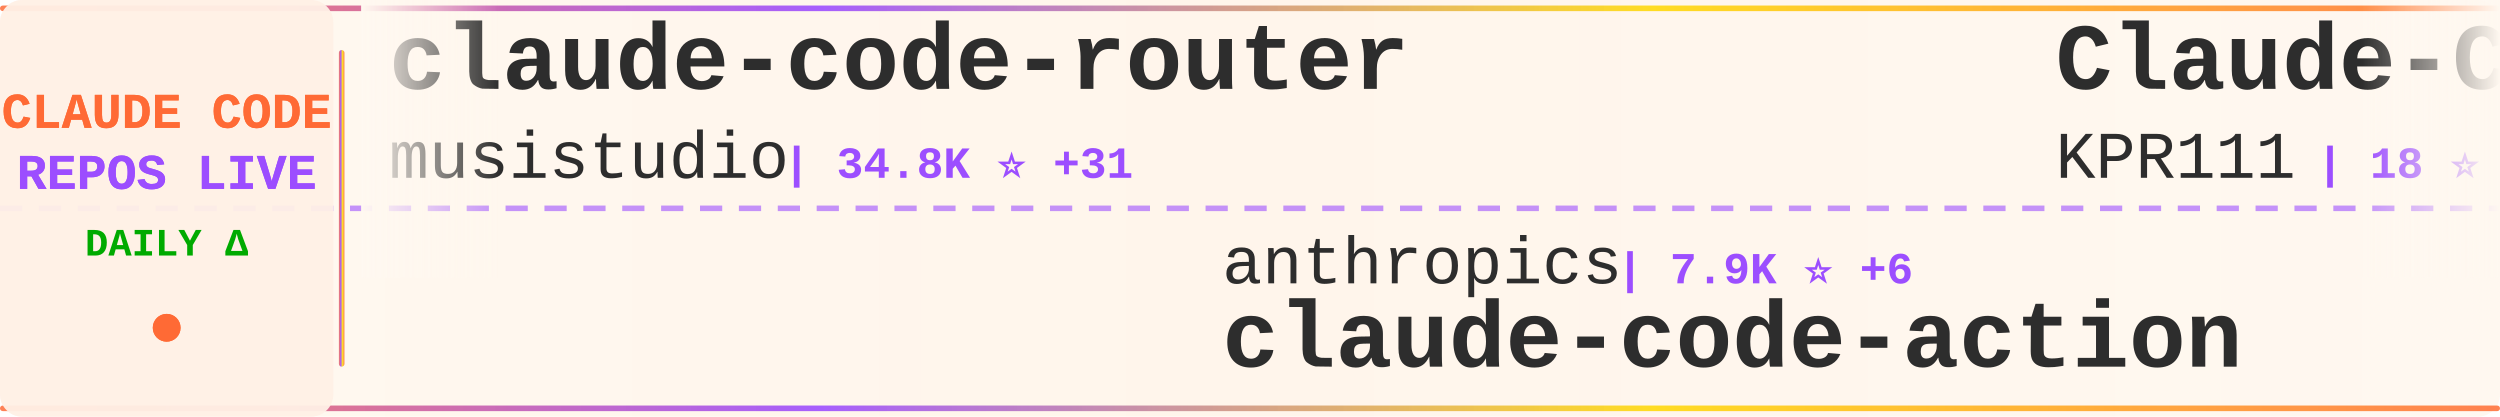
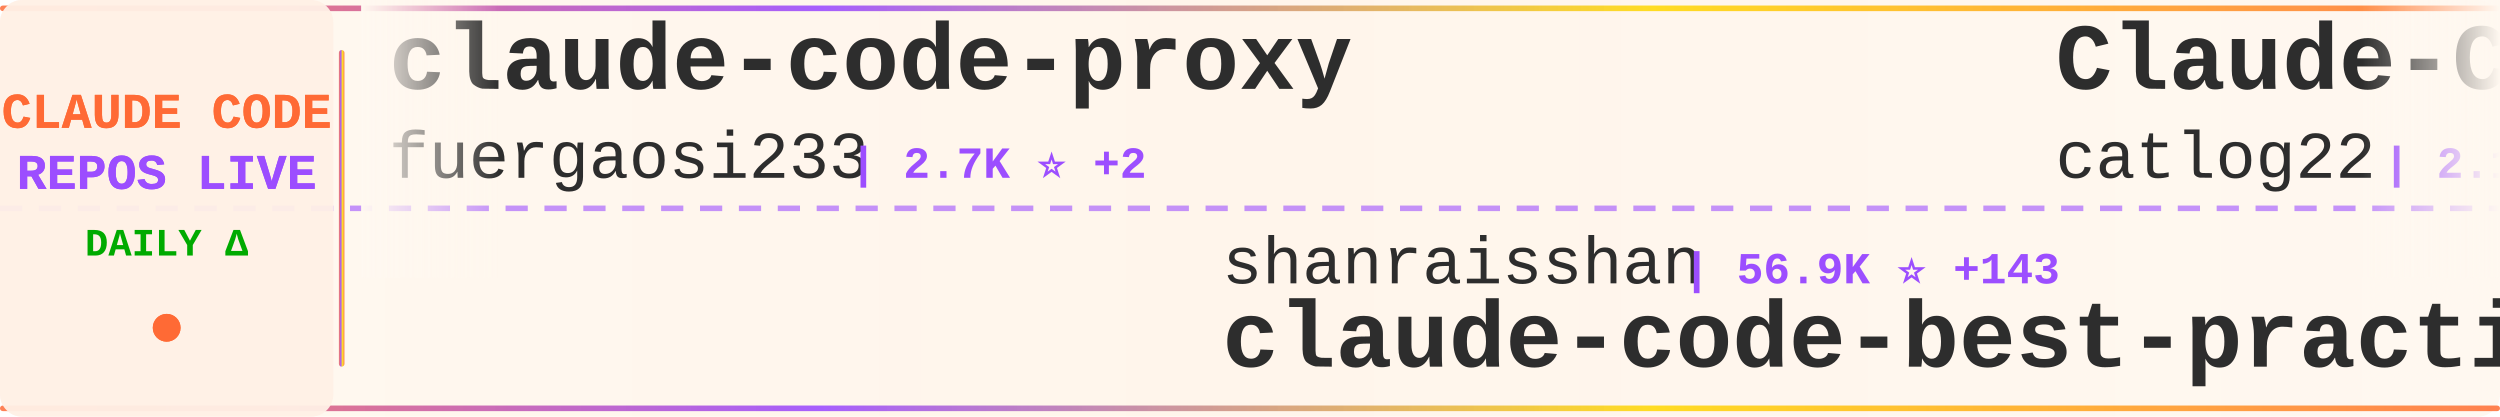
<svg xmlns="http://www.w3.org/2000/svg" width="900" height="150">
  <defs>
    <linearGradient id="tickerBg" x1="0%" y1="0%" x2="100%" y2="0%">
      <stop offset="0%" style="stop-color:#fff8f0;stop-opacity:0.98" />
      <stop offset="50%" style="stop-color:#fff5eb;stop-opacity:1" />
      <stop offset="100%" style="stop-color:#fff8f0;stop-opacity:0.98" />
    </linearGradient>
    <linearGradient id="borderGrad" x1="0%" y1="0%" x2="100%" y2="0%">
      <stop offset="0%" style="stop-color:#FF6B35;stop-opacity:0.85">
        <animate attributeName="stop-opacity" values="0.85;1;0.85" dur="2s" repeatCount="indefinite" />
      </stop>
      <stop offset="33%" style="stop-color:#9C4EFF;stop-opacity:0.9">
        <animate attributeName="stop-opacity" values="0.9;1;0.9" dur="2.2s" repeatCount="indefinite" />
      </stop>
      <stop offset="66%" style="stop-color:#FFD700;stop-opacity:0.85">
        <animate attributeName="stop-opacity" values="0.85;1;0.85" dur="1.8s" repeatCount="indefinite" />
      </stop>
      <stop offset="100%" style="stop-color:#FF6B35;stop-opacity:0.85">
        <animate attributeName="stop-opacity" values="0.85;1;0.85" dur="2s" repeatCount="indefinite" />
      </stop>
    </linearGradient>
    <filter id="textGlow">
      <feGaussianBlur stdDeviation="0.15" result="coloredBlur" />
      <feMerge>
        <feMergeNode in="coloredBlur" />
        <feMergeNode in="SourceGraphic" />
      </feMerge>
    </filter>
    <filter id="metricGlow">
      <feGaussianBlur stdDeviation="0.2" result="coloredBlur" />
      <feMerge>
        <feMergeNode in="coloredBlur" />
        <feMergeNode in="SourceGraphic" />
      </feMerge>
    </filter>
    <linearGradient id="leftFade" x1="0%" y1="0%" x2="100%" y2="0%">
      <stop offset="0%" style="stop-color:#fff8f0;stop-opacity:1" />
      <stop offset="100%" style="stop-color:#fff8f0;stop-opacity:0" />
    </linearGradient>
    <linearGradient id="rightFade" x1="0%" y1="0%" x2="100%" y2="0%">
      <stop offset="0%" style="stop-color:#fff8f0;stop-opacity:0" />
      <stop offset="100%" style="stop-color:#fff8f0;stop-opacity:1" />
    </linearGradient>
  </defs>
  <rect width="900" height="150" fill="url(#tickerBg)" rx="8" />
  <rect x="0" y="2" width="900" height="2" fill="url(#borderGrad)" rx="1" />
  <rect x="0" y="146" width="900" height="2" fill="url(#borderGrad)" rx="1" />
  <line x1="0" y1="75" x2="900" y2="75" stroke="#9C4EFF" stroke-width="2" stroke-dasharray="8 6" opacity="0.6" />
  <rect x="0" y="0" width="120" height="150" fill="#fff0e6" opacity="0.95" rx="8" />
  <text x="60" y="46" font-family="'Courier New', monospace" font-size="18" font-weight="bold" fill="#FF6B35" text-anchor="middle" filter="url(#textGlow)">
    CLAUDE CODE
  </text>
  <text x="60" y="68" font-family="'Courier New', monospace" font-size="18" font-weight="bold" fill="#9C4EFF" text-anchor="middle" filter="url(#textGlow)">
    REPOS LIVE
  </text>
  <text x="60" y="92" font-family="'Courier New', monospace" font-size="14" font-weight="bold" fill="#00aa00" text-anchor="middle">
    DAILY Δ
  </text>
  <circle cx="60" cy="118" r="5" fill="#FF6B35" filter="url(#metricGlow)">
    <animate attributeName="r" values="4;6;4" dur="1.5s" repeatCount="indefinite" />
    <animate attributeName="opacity" values="0.6;1;0.6" dur="1.5s" repeatCount="indefinite" />
  </circle>
  <rect x="122" y="18" width="2" height="114" fill="url(#borderGrad)" rx="1" />
  <clipPath id="tickerClip">
    <rect x="130" y="0" width="770" height="150" />
  </clipPath>
  <g clip-path="url(#tickerClip)">
    <g id="tickerItems">
      <animateTransform attributeName="transform" attributeType="XML" type="translate" from="0 0" to="-3000 0" dur="54s" repeatCount="indefinite" />
      <g transform="translate(0, 0)">
-         <text x="140" y="32" font-family="'Courier New', monospace" font-size="34" font-weight="bold" fill="#2d2d2d">claude-code-router</text>
-         <text x="140" y="64" font-family="'Courier New', monospace" font-size="24" font-weight="normal" fill="#2d2d2d" opacity="1.0">musistudio</text>
-         <text x="282" y="64" font-family="'Courier New', monospace" font-size="16" font-weight="bold" fill="#9C4EFF"> | 34.8K ⭐ +31</text>
+         <text x="140" y="32" font-family="'Courier New', monospace" font-size="34" font-weight="bold" fill="#2d2d2d">claude-code-proxy</text>
+         <text x="140" y="64" font-family="'Courier New', monospace" font-size="24" font-weight="normal" fill="#2d2d2d" opacity="1.0">fuergaosi233</text>
+         <text x="306" y="64" font-family="'Courier New', monospace" font-size="16" font-weight="bold" fill="#9C4EFF"> | 2.7K ⭐ +2</text>
      </g>
      <g transform="translate(300, 0)">
-         <text x="140" y="102" font-family="'Courier New', monospace" font-size="24" font-weight="normal" fill="#2d2d2d" opacity="1.0">anthropics</text>
-         <text x="282" y="102" font-family="'Courier New', monospace" font-size="16" font-weight="bold" fill="#9C4EFF"> | 7.9K ⭐ +6</text>
-         <text x="140" y="132" font-family="'Courier New', monospace" font-size="34" font-weight="bold" fill="#2d2d2d">claude-code-action</text>
+         <text x="140" y="102" font-family="'Courier New', monospace" font-size="24" font-weight="normal" fill="#2d2d2d" opacity="1.0">shanraisshan</text>
+         <text x="306" y="102" font-family="'Courier New', monospace" font-size="16" font-weight="bold" fill="#9C4EFF"> | 56.9K ⭐ +143</text>
+         <text x="140" y="132" font-family="'Courier New', monospace" font-size="34" font-weight="bold" fill="#2d2d2d">claude-code-best-practic...</text>
      </g>
      <g transform="translate(600, 0)">
-         <text x="140" y="32" font-family="'Courier New', monospace" font-size="34" font-weight="bold" fill="#2d2d2d">Claude-Code</text>
-         <text x="140" y="64" font-family="'Courier New', monospace" font-size="24" font-weight="normal" fill="#2d2d2d" opacity="1.0">KPR111</text>
-         <text x="234" y="64" font-family="'Courier New', monospace" font-size="16" font-weight="bold" fill="#9C4EFF"> | 18 ⭐</text>
+         <text x="140" y="32" font-family="'Courier New', monospace" font-size="34" font-weight="bold" fill="#2d2d2d">Claude-Code-Workflow</text>
+         <text x="140" y="64" font-family="'Courier New', monospace" font-size="24" font-weight="normal" fill="#2d2d2d" opacity="1.0">catlog22</text>
+         <text x="258" y="64" font-family="'Courier New', monospace" font-size="16" font-weight="bold" fill="#9C4EFF"> | 2.1K ⭐ +5</text>
      </g>
      <g transform="translate(900, 0)">
-         <text x="140" y="102" font-family="'Courier New', monospace" font-size="24" font-weight="normal" fill="#2d2d2d" opacity="1.0">Donchitos</text>
-         <text x="270" y="102" font-family="'Courier New', monospace" font-size="16" font-weight="bold" fill="#9C4EFF"> | 21.2K ⭐ +81</text>
-         <text x="140" y="132" font-family="'Courier New', monospace" font-size="34" font-weight="bold" fill="#2d2d2d">Claude-Code-Game-Studios</text>
-       </g>
-       <g transform="translate(1200, 0)">
-         <text x="140" y="32" font-family="'Courier New', monospace" font-size="34" font-weight="bold" fill="#2d2d2d">my-claude-code-setup</text>
-         <text x="140" y="64" font-family="'Courier New', monospace" font-size="24" font-weight="normal" fill="#2d2d2d" opacity="1.0">centminmod</text>
-         <text x="282" y="64" font-family="'Courier New', monospace" font-size="16" font-weight="bold" fill="#9C4EFF"> | 2.4K ⭐ +3</text>
-       </g>
-       <g transform="translate(1500, 0)">
        <text x="140" y="102" font-family="'Courier New', monospace" font-size="24" font-weight="normal" fill="#2d2d2d" opacity="1.0">feiskyer</text>
        <text x="258" y="102" font-family="'Courier New', monospace" font-size="16" font-weight="bold" fill="#9C4EFF"> | 1.5K ⭐ +1</text>
        <text x="140" y="132" font-family="'Courier New', monospace" font-size="34" font-weight="bold" fill="#2d2d2d">claude-code-settings</text>
      </g>
+       <g transform="translate(1200, 0)">
+         <text x="140" y="32" font-family="'Courier New', monospace" font-size="34" font-weight="bold" fill="#2d2d2d">claude-code-telegram</text>
+         <text x="140" y="64" font-family="'Courier New', monospace" font-size="24" font-weight="normal" fill="#2d2d2d" opacity="1.0">RichardAtCT</text>
+         <text x="294" y="64" font-family="'Courier New', monospace" font-size="16" font-weight="bold" fill="#9C4EFF"> | 2.7K ⭐ +3</text>
+       </g>
+       <g transform="translate(1500, 0)">
+         <text x="140" y="102" font-family="'Courier New', monospace" font-size="24" font-weight="normal" fill="#2d2d2d" opacity="1.0">Windy3f3f3f3f</text>
+         <text x="318" y="102" font-family="'Courier New', monospace" font-size="16" font-weight="bold" fill="#9C4EFF"> | 1.4K ⭐ +9</text>
+         <text x="140" y="132" font-family="'Courier New', monospace" font-size="34" font-weight="bold" fill="#2d2d2d">claude-code-from-scratch</text>
+       </g>
      <g transform="translate(1800, 0)">
+         <text x="140" y="32" font-family="'Courier New', monospace" font-size="34" font-weight="bold" fill="#2d2d2d">claude-code-source</text>
+         <text x="140" y="64" font-family="'Courier New', monospace" font-size="24" font-weight="normal" fill="#2d2d2d" opacity="1.0">hangsman</text>
+         <text x="258" y="64" font-family="'Courier New', monospace" font-size="16" font-weight="bold" fill="#9C4EFF"> | 782 ⭐ +1</text>
+       </g>
+       <g transform="translate(2100, 0)">
+         <text x="140" y="102" font-family="'Courier New', monospace" font-size="24" font-weight="normal" fill="#2d2d2d" opacity="1.0">edmund-io</text>
+         <text x="270" y="102" font-family="'Courier New', monospace" font-size="16" font-weight="bold" fill="#9C4EFF"> | 1.5K ⭐ +1</text>
+         <text x="140" y="132" font-family="'Courier New', monospace" font-size="34" font-weight="bold" fill="#2d2d2d">edmunds-claude-code</text>
+       </g>
+       <g transform="translate(2400, 0)">
        <text x="140" y="32" font-family="'Courier New', monospace" font-size="34" font-weight="bold" fill="#2d2d2d">ClaudeCodeAgents</text>
        <text x="140" y="64" font-family="'Courier New', monospace" font-size="24" font-weight="normal" fill="#2d2d2d" opacity="1.0">darcyegb</text>
        <text x="258" y="64" font-family="'Courier New', monospace" font-size="16" font-weight="bold" fill="#9C4EFF"> | 716 ⭐ +1</text>
      </g>
-       <g transform="translate(2100, 0)">
-         <text x="140" y="102" font-family="'Courier New', monospace" font-size="24" font-weight="normal" fill="#2d2d2d" opacity="1.0">Alishahryar1</text>
-         <text x="306" y="102" font-family="'Courier New', monospace" font-size="16" font-weight="bold" fill="#9C4EFF"> | 33.2K ⭐ +239</text>
-         <text x="140" y="132" font-family="'Courier New', monospace" font-size="34" font-weight="bold" fill="#2d2d2d">free-claude-code</text>
-       </g>
-       <g transform="translate(2400, 0)">
-         <text x="140" y="32" font-family="'Courier New', monospace" font-size="34" font-weight="bold" fill="#2d2d2d">claude-code-source-build</text>
-         <text x="140" y="64" font-family="'Courier New', monospace" font-size="24" font-weight="normal" fill="#2d2d2d" opacity="1.0">andrew-kramer-inno</text>
-         <text x="378" y="64" font-family="'Courier New', monospace" font-size="16" font-weight="bold" fill="#9C4EFF"> | 592 ⭐</text>
-       </g>
      <g transform="translate(2700, 0)">
-         <text x="140" y="102" font-family="'Courier New', monospace" font-size="24" font-weight="normal" fill="#2d2d2d" opacity="1.0">anthropics</text>
-         <text x="282" y="102" font-family="'Courier New', monospace" font-size="16" font-weight="bold" fill="#9C4EFF"> | 5.1K ⭐ +84</text>
-         <text x="140" y="132" font-family="'Courier New', monospace" font-size="34" font-weight="bold" fill="#2d2d2d">claude-code-security-rev...</text>
+         <text x="140" y="102" font-family="'Courier New', monospace" font-size="24" font-weight="normal" fill="#2d2d2d" opacity="1.0">sugyan</text>
+         <text x="234" y="102" font-family="'Courier New', monospace" font-size="16" font-weight="bold" fill="#9C4EFF"> | 1.1K ⭐ +3</text>
+         <text x="140" y="132" font-family="'Courier New', monospace" font-size="34" font-weight="bold" fill="#2d2d2d">claude-code-webui</text>
      </g>
      <g transform="translate(3000, 0)">
-         <text x="140" y="32" font-family="'Courier New', monospace" font-size="34" font-weight="bold" fill="#2d2d2d">claude-code-router</text>
-         <text x="140" y="64" font-family="'Courier New', monospace" font-size="24" font-weight="normal" fill="#2d2d2d" opacity="1.0">musistudio</text>
-         <text x="282" y="64" font-family="'Courier New', monospace" font-size="16" font-weight="bold" fill="#9C4EFF"> | 34.8K ⭐ +31</text>
+         <text x="140" y="32" font-family="'Courier New', monospace" font-size="34" font-weight="bold" fill="#2d2d2d">claude-code-proxy</text>
+         <text x="140" y="64" font-family="'Courier New', monospace" font-size="24" font-weight="normal" fill="#2d2d2d" opacity="1.0">fuergaosi233</text>
+         <text x="306" y="64" font-family="'Courier New', monospace" font-size="16" font-weight="bold" fill="#9C4EFF"> | 2.7K ⭐ +2</text>
      </g>
      <g transform="translate(3300, 0)">
-         <text x="140" y="102" font-family="'Courier New', monospace" font-size="24" font-weight="normal" fill="#2d2d2d" opacity="1.0">anthropics</text>
-         <text x="282" y="102" font-family="'Courier New', monospace" font-size="16" font-weight="bold" fill="#9C4EFF"> | 7.9K ⭐ +6</text>
-         <text x="140" y="132" font-family="'Courier New', monospace" font-size="34" font-weight="bold" fill="#2d2d2d">claude-code-action</text>
+         <text x="140" y="102" font-family="'Courier New', monospace" font-size="24" font-weight="normal" fill="#2d2d2d" opacity="1.0">shanraisshan</text>
+         <text x="306" y="102" font-family="'Courier New', monospace" font-size="16" font-weight="bold" fill="#9C4EFF"> | 56.9K ⭐ +143</text>
+         <text x="140" y="132" font-family="'Courier New', monospace" font-size="34" font-weight="bold" fill="#2d2d2d">claude-code-best-practic...</text>
      </g>
      <g transform="translate(3600, 0)">
-         <text x="140" y="32" font-family="'Courier New', monospace" font-size="34" font-weight="bold" fill="#2d2d2d">Claude-Code</text>
-         <text x="140" y="64" font-family="'Courier New', monospace" font-size="24" font-weight="normal" fill="#2d2d2d" opacity="1.0">KPR111</text>
-         <text x="234" y="64" font-family="'Courier New', monospace" font-size="16" font-weight="bold" fill="#9C4EFF"> | 18 ⭐</text>
+         <text x="140" y="32" font-family="'Courier New', monospace" font-size="34" font-weight="bold" fill="#2d2d2d">Claude-Code-Workflow</text>
+         <text x="140" y="64" font-family="'Courier New', monospace" font-size="24" font-weight="normal" fill="#2d2d2d" opacity="1.0">catlog22</text>
+         <text x="258" y="64" font-family="'Courier New', monospace" font-size="16" font-weight="bold" fill="#9C4EFF"> | 2.1K ⭐ +5</text>
      </g>
      <g transform="translate(3900, 0)">
-         <text x="140" y="102" font-family="'Courier New', monospace" font-size="24" font-weight="normal" fill="#2d2d2d" opacity="1.0">Donchitos</text>
-         <text x="270" y="102" font-family="'Courier New', monospace" font-size="16" font-weight="bold" fill="#9C4EFF"> | 21.2K ⭐ +81</text>
-         <text x="140" y="132" font-family="'Courier New', monospace" font-size="34" font-weight="bold" fill="#2d2d2d">Claude-Code-Game-Studios</text>
+         <text x="140" y="102" font-family="'Courier New', monospace" font-size="24" font-weight="normal" fill="#2d2d2d" opacity="1.0">feiskyer</text>
+         <text x="258" y="102" font-family="'Courier New', monospace" font-size="16" font-weight="bold" fill="#9C4EFF"> | 1.5K ⭐ +1</text>
+         <text x="140" y="132" font-family="'Courier New', monospace" font-size="34" font-weight="bold" fill="#2d2d2d">claude-code-settings</text>
      </g>
    </g>
  </g>
  <rect x="130" y="0" width="50" height="100" fill="url(#leftFade)" />
  <rect x="850" y="0" width="50" height="100" fill="url(#rightFade)" />
</svg>
